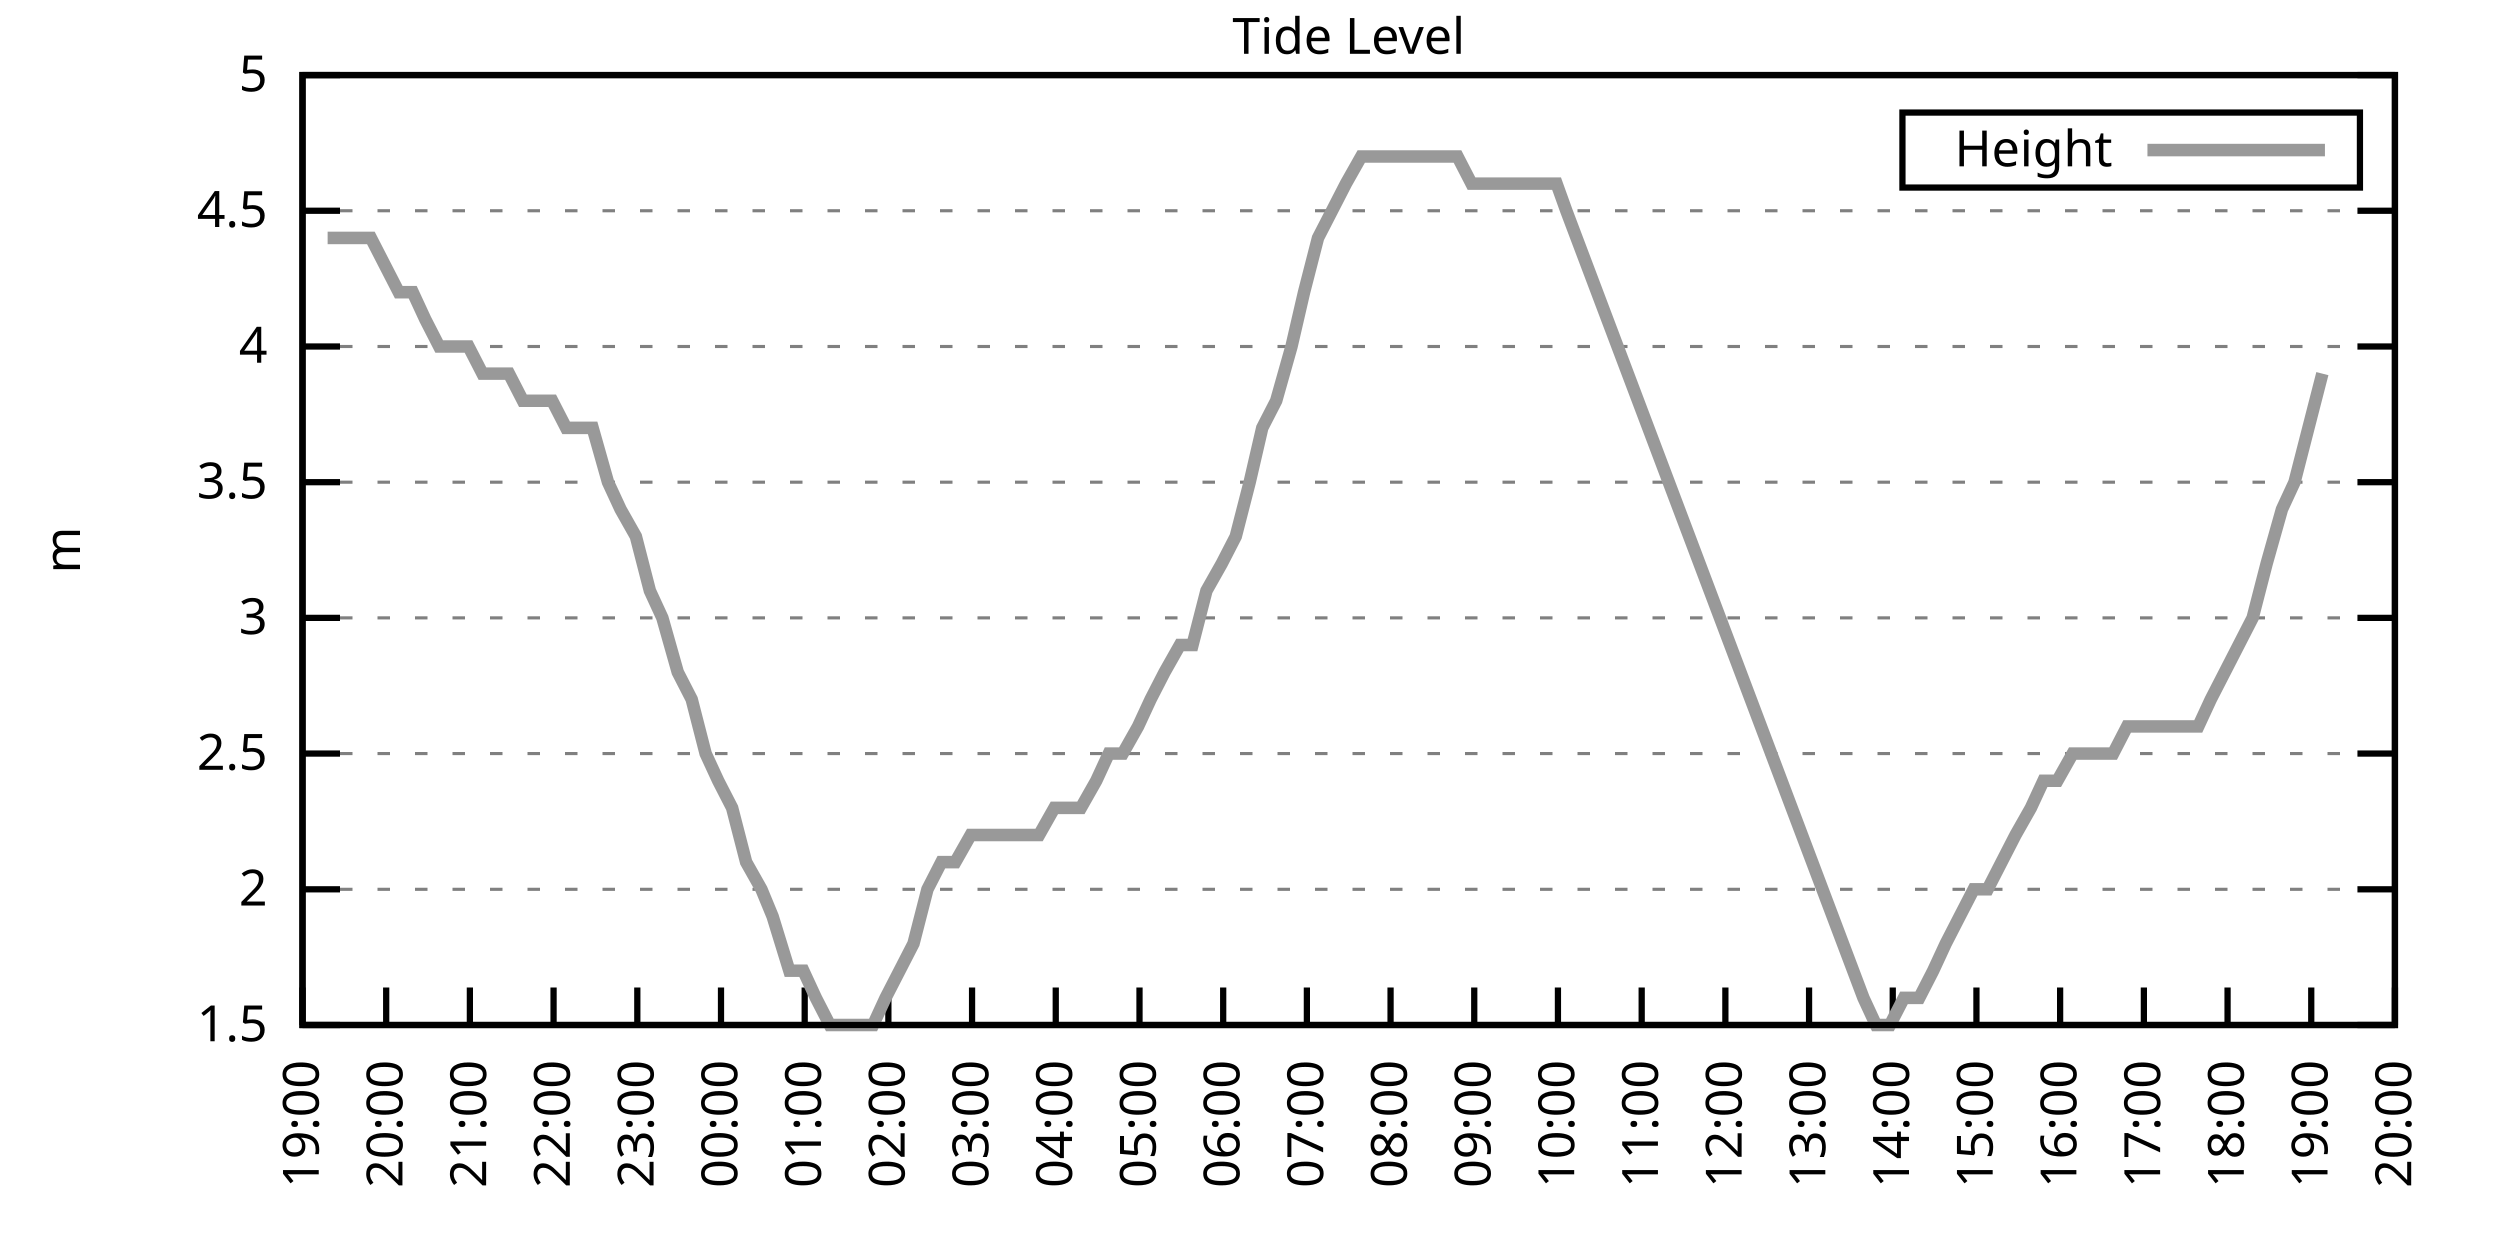
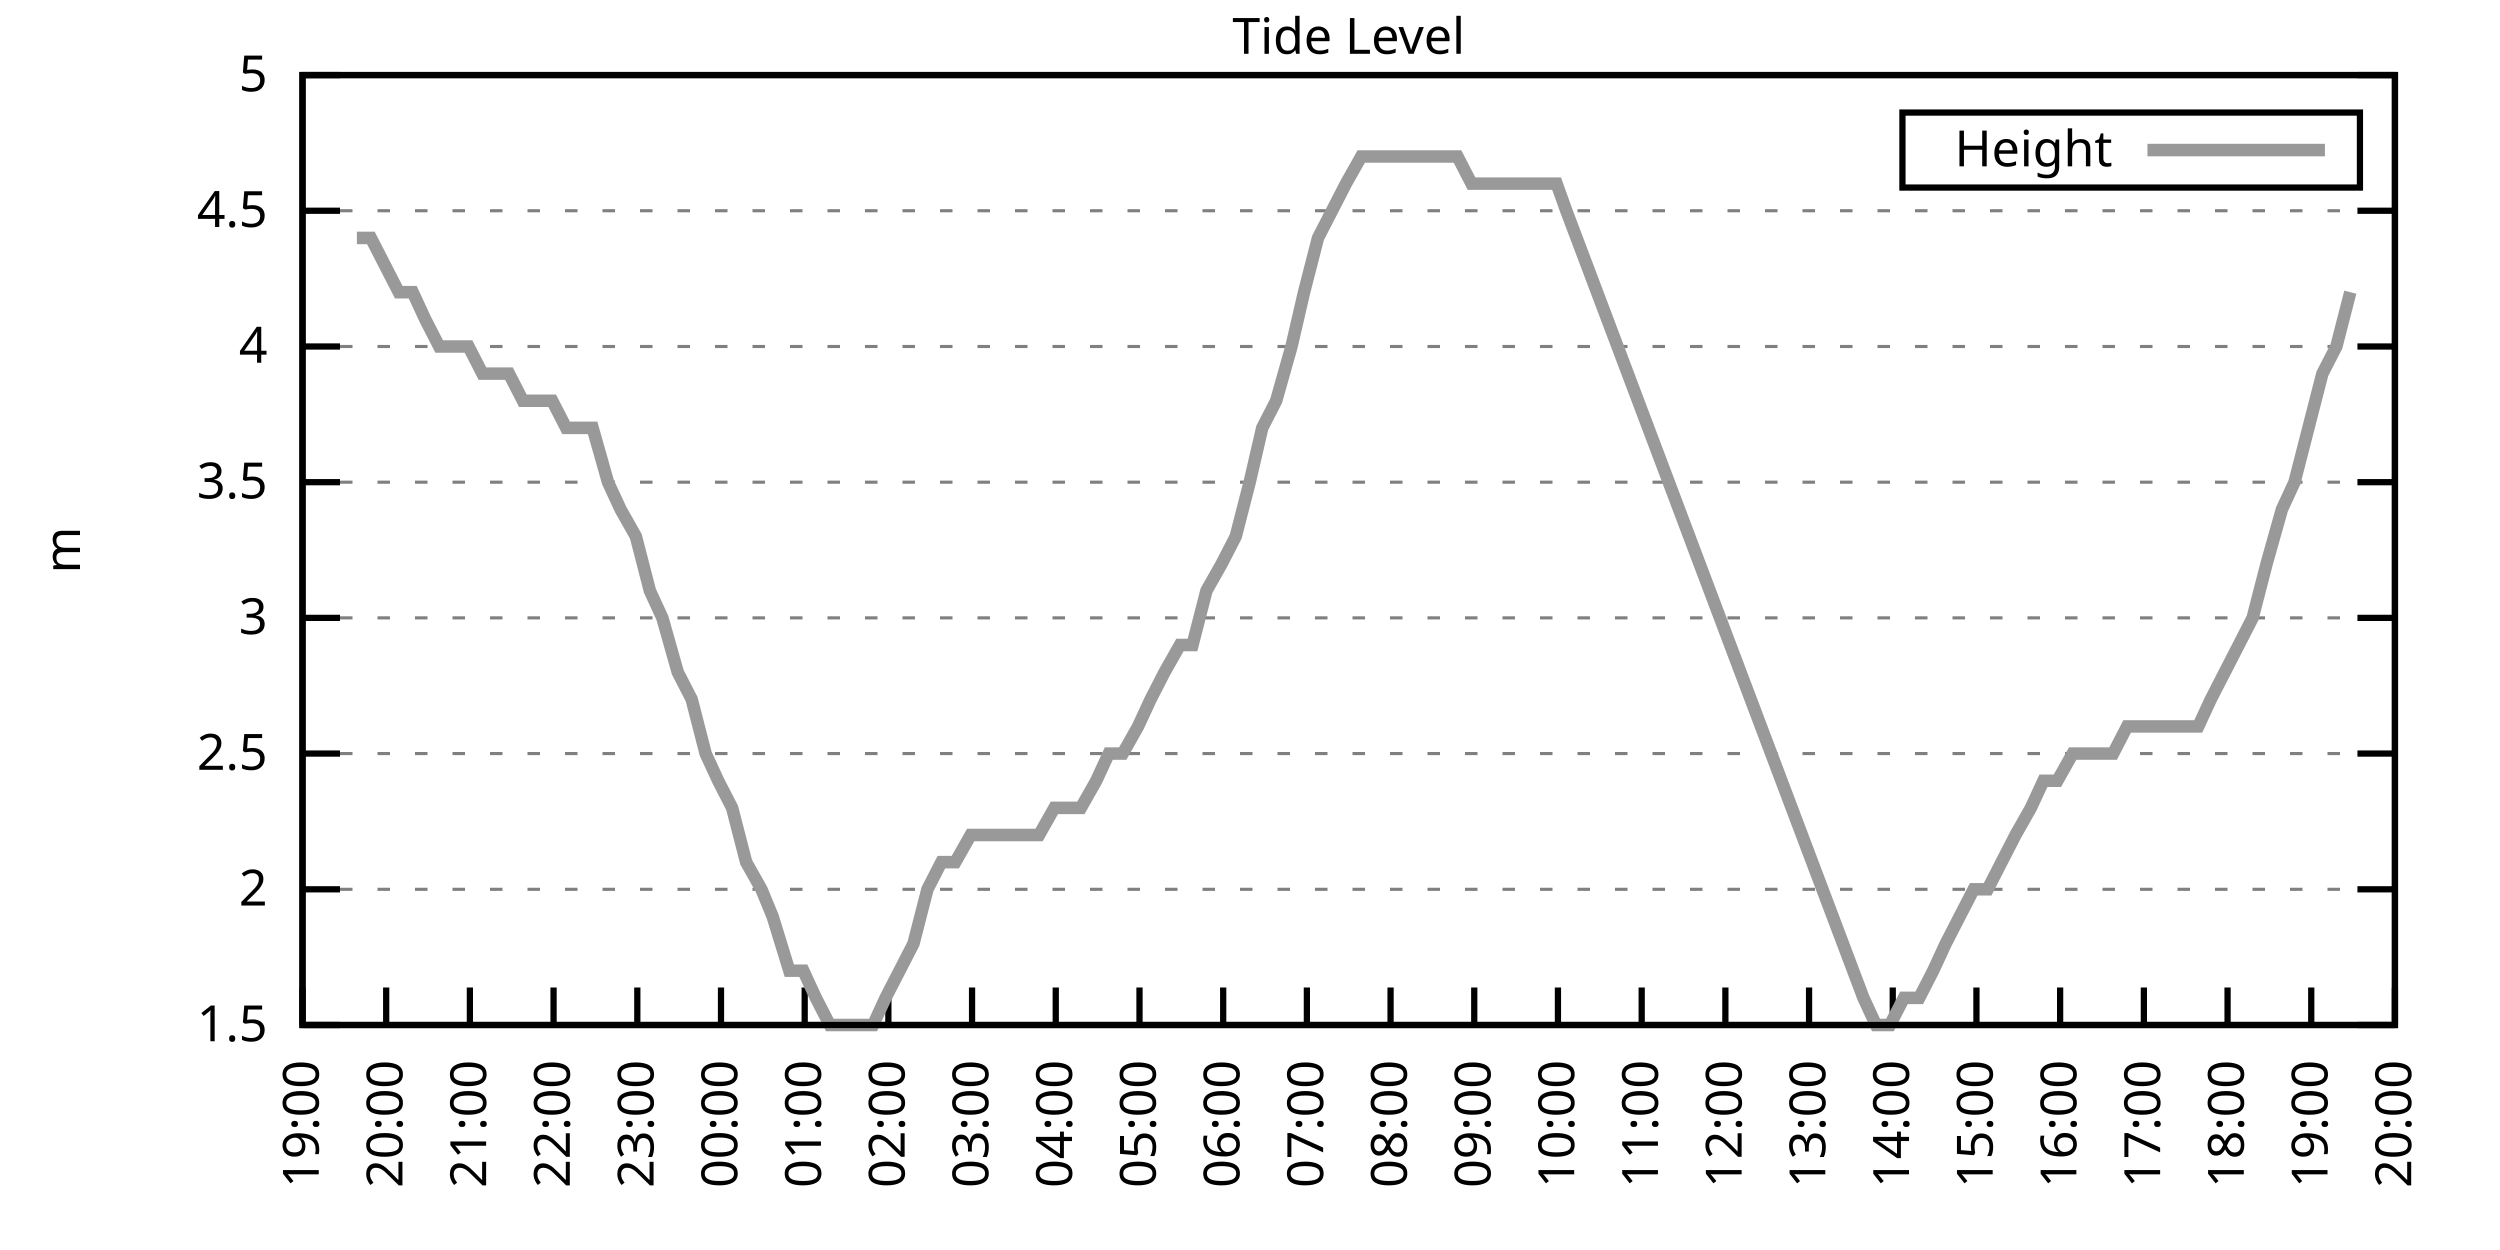
<svg xmlns="http://www.w3.org/2000/svg" xmlns:xlink="http://www.w3.org/1999/xlink" width="400" height="200" viewBox="0 0 400 200">
  <g id="gnuplot_canvas">
    <rect x="0" y="0" width="400" height="200" fill="none" />
    <defs>
      <circle id="gpDot" r="0.5" stroke-width="0.5" stroke="currentColor" />
      <path id="gpPt0" stroke-width="0.333" stroke="currentColor" d="M-1,0 h2 M0,-1 v2" />
      <path id="gpPt1" stroke-width="0.333" stroke="currentColor" d="M-1,-1 L1,1 M1,-1 L-1,1" />
      <path id="gpPt2" stroke-width="0.333" stroke="currentColor" d="M-1,0 L1,0 M0,-1 L0,1 M-1,-1 L1,1 M-1,1 L1,-1" />
      <rect id="gpPt3" stroke-width="0.333" stroke="currentColor" x="-1" y="-1" width="2" height="2" />
      <rect id="gpPt4" stroke-width="0.333" stroke="currentColor" fill="currentColor" x="-1" y="-1" width="2" height="2" />
      <circle id="gpPt5" stroke-width="0.333" stroke="currentColor" cx="0" cy="0" r="1" />
      <use xlink:href="#gpPt5" id="gpPt6" fill="currentColor" stroke="none" />
      <path id="gpPt7" stroke-width="0.333" stroke="currentColor" d="M0,-1.33 L-1.33,0.67 L1.33,0.67 z" />
      <use xlink:href="#gpPt7" id="gpPt8" fill="currentColor" stroke="none" />
      <use xlink:href="#gpPt7" id="gpPt9" stroke="currentColor" transform="rotate(180)" />
      <use xlink:href="#gpPt9" id="gpPt10" fill="currentColor" stroke="none" />
      <use xlink:href="#gpPt3" id="gpPt11" stroke="currentColor" transform="rotate(45)" />
      <use xlink:href="#gpPt11" id="gpPt12" fill="currentColor" stroke="none" />
      <path id="gpPt13" stroke-width="0.333" stroke="currentColor" d="M0,1.330 L1.265,0.411 L0.782,-1.067 L-0.782,-1.076 L-1.265,0.411 z" />
      <use xlink:href="#gpPt13" id="gpPt14" fill="currentColor" stroke="none" />
      <filter id="textbox" filterUnits="objectBoundingBox" x="0" y="0" height="1" width="1">
        <feFlood flood-color="white" flood-opacity="1" result="bgnd" />
        <feComposite in="SourceGraphic" in2="bgnd" operator="atop" />
      </filter>
      <filter id="greybox" filterUnits="objectBoundingBox" x="0" y="0" height="1" width="1">
        <feFlood flood-color="lightgrey" flood-opacity="1" result="grey" />
        <feComposite in="SourceGraphic" in2="grey" operator="atop" />
      </filter>
    </defs>
    <g fill="none" color="white" stroke="currentColor" stroke-width="1.00" stroke-linecap="butt" stroke-linejoin="miter">
</g>
    <g fill="none" color="black" stroke="currentColor" stroke-width="1.00" stroke-linecap="butt" stroke-linejoin="miter">
      <g stroke="none" shape-rendering="crispEdges">
        <polygon fill="rgb(255, 255, 255)" points="48.40,164.00 383.18,164.00 383.18,12.02 48.40,12.02 " />
      </g>
    </g>
    <g fill="none" color="black" stroke="currentColor" stroke-width="1.00" stroke-linecap="butt" stroke-linejoin="miter">
</g>
    <g fill="none" color="black" stroke="black" stroke-width="0.50" stroke-linecap="butt" stroke-linejoin="miter">
</g>
    <g fill="none" color="gray" stroke="currentColor" stroke-width="0.50" stroke-linecap="butt" stroke-linejoin="miter">
      <path stroke="gray" stroke-dasharray="2,4" class="gridline" d="M48.40,164.00 L383.19,164.00  " />
    </g>
    <g fill="none" color="gray" stroke="gray" stroke-width="1.00" stroke-linecap="butt" stroke-linejoin="miter">
</g>
    <g fill="none" color="black" stroke="currentColor" stroke-width="1.00" stroke-linecap="butt" stroke-linejoin="miter">
      <path stroke="black" d="M48.40,164.00 L54.40,164.00 M383.19,164.00 L377.19,164.00  " />
      <g transform="translate(42.80,166.60)" stroke="none" fill="black" font-family="Sans" font-size="8.00" text-anchor="end">
        <text>
          <tspan font-family="Sans"> 1.5</tspan>
        </text>
      </g>
    </g>
    <g fill="none" color="black" stroke="currentColor" stroke-width="1.00" stroke-linecap="butt" stroke-linejoin="miter">
</g>
    <g fill="none" color="black" stroke="black" stroke-width="0.50" stroke-linecap="butt" stroke-linejoin="miter">
</g>
    <g fill="none" color="gray" stroke="currentColor" stroke-width="0.50" stroke-linecap="butt" stroke-linejoin="miter">
      <path stroke="gray" stroke-dasharray="2,4" class="gridline" d="M48.40,142.29 L383.19,142.29  " />
    </g>
    <g fill="none" color="gray" stroke="gray" stroke-width="1.00" stroke-linecap="butt" stroke-linejoin="miter">
</g>
    <g fill="none" color="black" stroke="currentColor" stroke-width="1.00" stroke-linecap="butt" stroke-linejoin="miter">
      <path stroke="black" d="M48.40,142.29 L54.40,142.29 M383.19,142.29 L377.19,142.29  " />
      <g transform="translate(42.80,144.89)" stroke="none" fill="black" font-family="Sans" font-size="8.00" text-anchor="end">
        <text>
          <tspan font-family="Sans"> 2</tspan>
        </text>
      </g>
    </g>
    <g fill="none" color="black" stroke="currentColor" stroke-width="1.00" stroke-linecap="butt" stroke-linejoin="miter">
</g>
    <g fill="none" color="black" stroke="black" stroke-width="0.50" stroke-linecap="butt" stroke-linejoin="miter">
</g>
    <g fill="none" color="gray" stroke="currentColor" stroke-width="0.50" stroke-linecap="butt" stroke-linejoin="miter">
      <path stroke="gray" stroke-dasharray="2,4" class="gridline" d="M48.40,120.57 L383.19,120.57  " />
    </g>
    <g fill="none" color="gray" stroke="gray" stroke-width="1.00" stroke-linecap="butt" stroke-linejoin="miter">
</g>
    <g fill="none" color="black" stroke="currentColor" stroke-width="1.00" stroke-linecap="butt" stroke-linejoin="miter">
      <path stroke="black" d="M48.40,120.57 L54.40,120.57 M383.19,120.57 L377.19,120.57  " />
      <g transform="translate(42.80,123.17)" stroke="none" fill="black" font-family="Sans" font-size="8.00" text-anchor="end">
        <text>
          <tspan font-family="Sans"> 2.5</tspan>
        </text>
      </g>
    </g>
    <g fill="none" color="black" stroke="currentColor" stroke-width="1.00" stroke-linecap="butt" stroke-linejoin="miter">
</g>
    <g fill="none" color="black" stroke="black" stroke-width="0.50" stroke-linecap="butt" stroke-linejoin="miter">
</g>
    <g fill="none" color="gray" stroke="currentColor" stroke-width="0.50" stroke-linecap="butt" stroke-linejoin="miter">
      <path stroke="gray" stroke-dasharray="2,4" class="gridline" d="M48.40,98.86 L383.19,98.86  " />
    </g>
    <g fill="none" color="gray" stroke="gray" stroke-width="1.00" stroke-linecap="butt" stroke-linejoin="miter">
</g>
    <g fill="none" color="black" stroke="currentColor" stroke-width="1.00" stroke-linecap="butt" stroke-linejoin="miter">
      <path stroke="black" d="M48.40,98.86 L54.40,98.86 M383.19,98.86 L377.19,98.86  " />
      <g transform="translate(42.80,101.46)" stroke="none" fill="black" font-family="Sans" font-size="8.00" text-anchor="end">
        <text>
          <tspan font-family="Sans"> 3</tspan>
        </text>
      </g>
    </g>
    <g fill="none" color="black" stroke="currentColor" stroke-width="1.00" stroke-linecap="butt" stroke-linejoin="miter">
</g>
    <g fill="none" color="black" stroke="black" stroke-width="0.50" stroke-linecap="butt" stroke-linejoin="miter">
</g>
    <g fill="none" color="gray" stroke="currentColor" stroke-width="0.50" stroke-linecap="butt" stroke-linejoin="miter">
      <path stroke="gray" stroke-dasharray="2,4" class="gridline" d="M48.40,77.15 L383.19,77.15  " />
    </g>
    <g fill="none" color="gray" stroke="gray" stroke-width="1.00" stroke-linecap="butt" stroke-linejoin="miter">
</g>
    <g fill="none" color="black" stroke="currentColor" stroke-width="1.00" stroke-linecap="butt" stroke-linejoin="miter">
      <path stroke="black" d="M48.40,77.15 L54.40,77.15 M383.19,77.15 L377.19,77.15  " />
      <g transform="translate(42.80,79.75)" stroke="none" fill="black" font-family="Sans" font-size="8.00" text-anchor="end">
        <text>
          <tspan font-family="Sans"> 3.5</tspan>
        </text>
      </g>
    </g>
    <g fill="none" color="black" stroke="currentColor" stroke-width="1.00" stroke-linecap="butt" stroke-linejoin="miter">
</g>
    <g fill="none" color="black" stroke="black" stroke-width="0.50" stroke-linecap="butt" stroke-linejoin="miter">
</g>
    <g fill="none" color="gray" stroke="currentColor" stroke-width="0.50" stroke-linecap="butt" stroke-linejoin="miter">
      <path stroke="gray" stroke-dasharray="2,4" class="gridline" d="M48.40,55.44 L383.19,55.44  " />
    </g>
    <g fill="none" color="gray" stroke="gray" stroke-width="1.00" stroke-linecap="butt" stroke-linejoin="miter">
</g>
    <g fill="none" color="black" stroke="currentColor" stroke-width="1.00" stroke-linecap="butt" stroke-linejoin="miter">
      <path stroke="black" d="M48.40,55.44 L54.40,55.44 M383.19,55.44 L377.19,55.44  " />
      <g transform="translate(42.80,58.04)" stroke="none" fill="black" font-family="Sans" font-size="8.00" text-anchor="end">
        <text>
          <tspan font-family="Sans"> 4</tspan>
        </text>
      </g>
    </g>
    <g fill="none" color="black" stroke="currentColor" stroke-width="1.00" stroke-linecap="butt" stroke-linejoin="miter">
</g>
    <g fill="none" color="black" stroke="black" stroke-width="0.50" stroke-linecap="butt" stroke-linejoin="miter">
</g>
    <g fill="none" color="gray" stroke="currentColor" stroke-width="0.50" stroke-linecap="butt" stroke-linejoin="miter">
      <path stroke="gray" stroke-dasharray="2,4" class="gridline" d="M48.40,33.72 L383.19,33.72  " />
    </g>
    <g fill="none" color="gray" stroke="gray" stroke-width="1.00" stroke-linecap="butt" stroke-linejoin="miter">
</g>
    <g fill="none" color="black" stroke="currentColor" stroke-width="1.00" stroke-linecap="butt" stroke-linejoin="miter">
      <path stroke="black" d="M48.40,33.72 L54.40,33.72 M383.19,33.72 L377.19,33.72  " />
      <g transform="translate(42.80,36.32)" stroke="none" fill="black" font-family="Sans" font-size="8.00" text-anchor="end">
        <text>
          <tspan font-family="Sans"> 4.5</tspan>
        </text>
      </g>
    </g>
    <g fill="none" color="black" stroke="currentColor" stroke-width="1.00" stroke-linecap="butt" stroke-linejoin="miter">
</g>
    <g fill="none" color="black" stroke="black" stroke-width="0.50" stroke-linecap="butt" stroke-linejoin="miter">
</g>
    <g fill="none" color="gray" stroke="currentColor" stroke-width="0.50" stroke-linecap="butt" stroke-linejoin="miter">
      <path stroke="gray" stroke-dasharray="2,4" class="gridline" d="M48.40,12.01 L383.19,12.01  " />
    </g>
    <g fill="none" color="gray" stroke="gray" stroke-width="1.00" stroke-linecap="butt" stroke-linejoin="miter">
</g>
    <g fill="none" color="black" stroke="currentColor" stroke-width="1.00" stroke-linecap="butt" stroke-linejoin="miter">
      <path stroke="black" d="M48.40,12.01 L54.40,12.01 M383.19,12.01 L377.19,12.01  " />
      <g transform="translate(42.80,14.61)" stroke="none" fill="black" font-family="Sans" font-size="8.00" text-anchor="end">
        <text>
          <tspan font-family="Sans"> 5</tspan>
        </text>
      </g>
    </g>
    <g fill="none" color="black" stroke="currentColor" stroke-width="1.00" stroke-linecap="butt" stroke-linejoin="miter">
      <path stroke="black" d="M48.40,164.00 L48.40,158.00  " />
      <g transform="translate(51.00,169.60) rotate(270.00)" stroke="none" fill="black" font-family="Sans" font-size="8.00" text-anchor="end">
        <text>
          <tspan font-family="Sans">19:00</tspan>
        </text>
      </g>
    </g>
    <g fill="none" color="black" stroke="currentColor" stroke-width="1.00" stroke-linecap="butt" stroke-linejoin="miter">
      <path stroke="black" d="M61.79,164.00 L61.79,158.00  " />
      <g transform="translate(64.39,169.60) rotate(270.00)" stroke="none" fill="black" font-family="Sans" font-size="8.00" text-anchor="end">
        <text>
          <tspan font-family="Sans">20:00</tspan>
        </text>
      </g>
    </g>
    <g fill="none" color="black" stroke="currentColor" stroke-width="1.00" stroke-linecap="butt" stroke-linejoin="miter">
      <path stroke="black" d="M75.18,164.00 L75.18,158.00  " />
      <g transform="translate(77.78,169.60) rotate(270.00)" stroke="none" fill="black" font-family="Sans" font-size="8.00" text-anchor="end">
        <text>
          <tspan font-family="Sans">21:00</tspan>
        </text>
      </g>
    </g>
    <g fill="none" color="black" stroke="currentColor" stroke-width="1.00" stroke-linecap="butt" stroke-linejoin="miter">
      <path stroke="black" d="M88.57,164.00 L88.57,158.00  " />
      <g transform="translate(91.17,169.60) rotate(270.00)" stroke="none" fill="black" font-family="Sans" font-size="8.00" text-anchor="end">
        <text>
          <tspan font-family="Sans">22:00</tspan>
        </text>
      </g>
    </g>
    <g fill="none" color="black" stroke="currentColor" stroke-width="1.00" stroke-linecap="butt" stroke-linejoin="miter">
      <path stroke="black" d="M101.97,164.00 L101.97,158.00  " />
      <g transform="translate(104.57,169.60) rotate(270.00)" stroke="none" fill="black" font-family="Sans" font-size="8.00" text-anchor="end">
        <text>
          <tspan font-family="Sans">23:00</tspan>
        </text>
      </g>
    </g>
    <g fill="none" color="black" stroke="currentColor" stroke-width="1.00" stroke-linecap="butt" stroke-linejoin="miter">
      <path stroke="black" d="M115.36,164.00 L115.36,158.00  " />
      <g transform="translate(117.96,169.60) rotate(270.00)" stroke="none" fill="black" font-family="Sans" font-size="8.00" text-anchor="end">
        <text>
          <tspan font-family="Sans">00:00</tspan>
        </text>
      </g>
    </g>
    <g fill="none" color="black" stroke="currentColor" stroke-width="1.00" stroke-linecap="butt" stroke-linejoin="miter">
      <path stroke="black" d="M128.75,164.00 L128.75,158.00  " />
      <g transform="translate(131.35,169.60) rotate(270.00)" stroke="none" fill="black" font-family="Sans" font-size="8.00" text-anchor="end">
        <text>
          <tspan font-family="Sans">01:00</tspan>
        </text>
      </g>
    </g>
    <g fill="none" color="black" stroke="currentColor" stroke-width="1.00" stroke-linecap="butt" stroke-linejoin="miter">
      <path stroke="black" d="M142.14,164.00 L142.14,158.00  " />
      <g transform="translate(144.74,169.60) rotate(270.00)" stroke="none" fill="black" font-family="Sans" font-size="8.00" text-anchor="end">
        <text>
          <tspan font-family="Sans">02:00</tspan>
        </text>
      </g>
    </g>
    <g fill="none" color="black" stroke="currentColor" stroke-width="1.00" stroke-linecap="butt" stroke-linejoin="miter">
      <path stroke="black" d="M155.53,164.00 L155.53,158.00  " />
      <g transform="translate(158.13,169.60) rotate(270.00)" stroke="none" fill="black" font-family="Sans" font-size="8.00" text-anchor="end">
        <text>
          <tspan font-family="Sans">03:00</tspan>
        </text>
      </g>
    </g>
    <g fill="none" color="black" stroke="currentColor" stroke-width="1.00" stroke-linecap="butt" stroke-linejoin="miter">
      <path stroke="black" d="M168.92,164.00 L168.92,158.00  " />
      <g transform="translate(171.52,169.60) rotate(270.00)" stroke="none" fill="black" font-family="Sans" font-size="8.00" text-anchor="end">
        <text>
          <tspan font-family="Sans">04:00</tspan>
        </text>
      </g>
    </g>
    <g fill="none" color="black" stroke="currentColor" stroke-width="1.00" stroke-linecap="butt" stroke-linejoin="miter">
      <path stroke="black" d="M182.32,164.00 L182.32,158.00  " />
      <g transform="translate(184.92,169.60) rotate(270.00)" stroke="none" fill="black" font-family="Sans" font-size="8.00" text-anchor="end">
        <text>
          <tspan font-family="Sans">05:00</tspan>
        </text>
      </g>
    </g>
    <g fill="none" color="black" stroke="currentColor" stroke-width="1.00" stroke-linecap="butt" stroke-linejoin="miter">
      <path stroke="black" d="M195.71,164.00 L195.71,158.00  " />
      <g transform="translate(198.31,169.60) rotate(270.00)" stroke="none" fill="black" font-family="Sans" font-size="8.00" text-anchor="end">
        <text>
          <tspan font-family="Sans">06:00</tspan>
        </text>
      </g>
    </g>
    <g fill="none" color="black" stroke="currentColor" stroke-width="1.00" stroke-linecap="butt" stroke-linejoin="miter">
      <path stroke="black" d="M209.10,164.00 L209.10,158.00  " />
      <g transform="translate(211.70,169.60) rotate(270.00)" stroke="none" fill="black" font-family="Sans" font-size="8.00" text-anchor="end">
        <text>
          <tspan font-family="Sans">07:00</tspan>
        </text>
      </g>
    </g>
    <g fill="none" color="black" stroke="currentColor" stroke-width="1.00" stroke-linecap="butt" stroke-linejoin="miter">
      <path stroke="black" d="M222.49,164.00 L222.49,158.00  " />
      <g transform="translate(225.09,169.60) rotate(270.00)" stroke="none" fill="black" font-family="Sans" font-size="8.00" text-anchor="end">
        <text>
          <tspan font-family="Sans">08:00</tspan>
        </text>
      </g>
    </g>
    <g fill="none" color="black" stroke="currentColor" stroke-width="1.00" stroke-linecap="butt" stroke-linejoin="miter">
      <path stroke="black" d="M235.88,164.00 L235.88,158.00  " />
      <g transform="translate(238.48,169.60) rotate(270.00)" stroke="none" fill="black" font-family="Sans" font-size="8.00" text-anchor="end">
        <text>
          <tspan font-family="Sans">09:00</tspan>
        </text>
      </g>
    </g>
    <g fill="none" color="black" stroke="currentColor" stroke-width="1.00" stroke-linecap="butt" stroke-linejoin="miter">
      <path stroke="black" d="M249.27,164.00 L249.27,158.00  " />
      <g transform="translate(251.87,169.60) rotate(270.00)" stroke="none" fill="black" font-family="Sans" font-size="8.00" text-anchor="end">
        <text>
          <tspan font-family="Sans">10:00</tspan>
        </text>
      </g>
    </g>
    <g fill="none" color="black" stroke="currentColor" stroke-width="1.00" stroke-linecap="butt" stroke-linejoin="miter">
      <path stroke="black" d="M262.67,164.00 L262.67,158.00  " />
      <g transform="translate(265.27,169.60) rotate(270.00)" stroke="none" fill="black" font-family="Sans" font-size="8.00" text-anchor="end">
        <text>
          <tspan font-family="Sans">11:00</tspan>
        </text>
      </g>
    </g>
    <g fill="none" color="black" stroke="currentColor" stroke-width="1.00" stroke-linecap="butt" stroke-linejoin="miter">
      <path stroke="black" d="M276.06,164.00 L276.06,158.00  " />
      <g transform="translate(278.66,169.60) rotate(270.00)" stroke="none" fill="black" font-family="Sans" font-size="8.00" text-anchor="end">
        <text>
          <tspan font-family="Sans">12:00</tspan>
        </text>
      </g>
    </g>
    <g fill="none" color="black" stroke="currentColor" stroke-width="1.00" stroke-linecap="butt" stroke-linejoin="miter">
      <path stroke="black" d="M289.45,164.00 L289.45,158.00  " />
      <g transform="translate(292.05,169.60) rotate(270.00)" stroke="none" fill="black" font-family="Sans" font-size="8.00" text-anchor="end">
        <text>
          <tspan font-family="Sans">13:00</tspan>
        </text>
      </g>
    </g>
    <g fill="none" color="black" stroke="currentColor" stroke-width="1.00" stroke-linecap="butt" stroke-linejoin="miter">
      <path stroke="black" d="M302.84,164.00 L302.84,158.00  " />
      <g transform="translate(305.44,169.60) rotate(270.00)" stroke="none" fill="black" font-family="Sans" font-size="8.00" text-anchor="end">
        <text>
          <tspan font-family="Sans">14:00</tspan>
        </text>
      </g>
    </g>
    <g fill="none" color="black" stroke="currentColor" stroke-width="1.00" stroke-linecap="butt" stroke-linejoin="miter">
      <path stroke="black" d="M316.23,164.00 L316.23,158.00  " />
      <g transform="translate(318.83,169.60) rotate(270.00)" stroke="none" fill="black" font-family="Sans" font-size="8.00" text-anchor="end">
        <text>
          <tspan font-family="Sans">15:00</tspan>
        </text>
      </g>
    </g>
    <g fill="none" color="black" stroke="currentColor" stroke-width="1.00" stroke-linecap="butt" stroke-linejoin="miter">
      <path stroke="black" d="M329.62,164.00 L329.62,158.00  " />
      <g transform="translate(332.22,169.60) rotate(270.00)" stroke="none" fill="black" font-family="Sans" font-size="8.00" text-anchor="end">
        <text>
          <tspan font-family="Sans">16:00</tspan>
        </text>
      </g>
    </g>
    <g fill="none" color="black" stroke="currentColor" stroke-width="1.00" stroke-linecap="butt" stroke-linejoin="miter">
      <path stroke="black" d="M343.02,164.00 L343.02,158.00  " />
      <g transform="translate(345.62,169.60) rotate(270.00)" stroke="none" fill="black" font-family="Sans" font-size="8.00" text-anchor="end">
        <text>
          <tspan font-family="Sans">17:00</tspan>
        </text>
      </g>
    </g>
    <g fill="none" color="black" stroke="currentColor" stroke-width="1.00" stroke-linecap="butt" stroke-linejoin="miter">
      <path stroke="black" d="M356.41,164.00 L356.41,158.00  " />
      <g transform="translate(359.01,169.60) rotate(270.00)" stroke="none" fill="black" font-family="Sans" font-size="8.00" text-anchor="end">
        <text>
          <tspan font-family="Sans">18:00</tspan>
        </text>
      </g>
    </g>
    <g fill="none" color="black" stroke="currentColor" stroke-width="1.00" stroke-linecap="butt" stroke-linejoin="miter">
      <path stroke="black" d="M369.80,164.00 L369.80,158.00  " />
      <g transform="translate(372.40,169.60) rotate(270.00)" stroke="none" fill="black" font-family="Sans" font-size="8.00" text-anchor="end">
        <text>
          <tspan font-family="Sans">19:00</tspan>
        </text>
      </g>
    </g>
    <g fill="none" color="black" stroke="currentColor" stroke-width="1.00" stroke-linecap="butt" stroke-linejoin="miter">
      <path stroke="black" d="M383.19,164.00 L383.19,158.00  " />
      <g transform="translate(385.79,169.60) rotate(270.00)" stroke="none" fill="black" font-family="Sans" font-size="8.00" text-anchor="end">
        <text>
          <tspan font-family="Sans">20:00</tspan>
        </text>
      </g>
    </g>
    <g fill="none" color="black" stroke="currentColor" stroke-width="1.00" stroke-linecap="butt" stroke-linejoin="miter">
</g>
    <g fill="none" color="black" stroke="currentColor" stroke-width="1.00" stroke-linecap="butt" stroke-linejoin="miter">
      <path stroke="black" d="M48.40,12.01 L48.40,164.00 L383.19,164.00 L383.19,12.01 L48.40,12.01 Z  " />
    </g>
    <g fill="none" color="black" stroke="currentColor" stroke-width="1.00" stroke-linecap="butt" stroke-linejoin="miter">
</g>
    <g fill="none" color="black" stroke="currentColor" stroke-width="1.00" stroke-linecap="butt" stroke-linejoin="miter">
      <path stroke="black" d="M304.39,30.01 L304.39,18.01 L377.59,18.01 L377.59,30.01 L304.39,30.01 Z  " />
    </g>
    <g id="Tide_level_plot_1">
      <g fill="none" color="white" stroke="black" stroke-width="2.00" stroke-linecap="butt" stroke-linejoin="miter">
</g>
      <g fill="none" color="black" stroke="currentColor" stroke-width="2.00" stroke-linecap="butt" stroke-linejoin="miter">
        <g transform="translate(337.99,26.61)" stroke="none" fill="black" font-family="Sans" font-size="8.00" text-anchor="end">
          <text>
            <tspan font-family="Sans">Height</tspan>
          </text>
        </g>
      </g>
      <g fill="none" color="black" stroke="currentColor" stroke-width="2.00" stroke-linecap="butt" stroke-linejoin="miter">
-         <path stroke="rgb(153, 153, 153)" d="M343.59,24.01 L371.99,24.01 M52.42,38.07 L54.87,38.07 L57.10,38.07 L59.34,38.07 L61.57,42.41 L63.80,46.75   L66.03,46.75 L68.04,51.09 L70.27,55.44 L72.73,55.44 L74.96,55.44 L77.19,59.78 L79.20,59.78 L81.43,59.78   L83.66,64.12 L86.12,64.12 L88.35,64.12 L90.58,68.46 L92.59,68.46 L94.82,68.46 L97.28,77.15 L99.29,81.49   L101.74,85.83 L103.98,94.52 L105.98,98.86 L108.44,107.55 L110.67,111.89 L112.90,120.57 L114.91,124.92 L117.14,129.26   L119.38,137.94 L121.83,142.29 L123.62,146.63 L126.29,155.31 L128.53,155.31 L130.54,159.66 L132.77,164.00 L135.00,164.00   L137.45,164.00 L139.69,164.00 L141.69,159.66 L143.93,155.31 L146.16,150.97 L148.39,142.29 L150.62,137.94 L152.85,137.94   L155.31,133.60 L157.32,133.60 L159.77,133.60 L161.78,133.60 L164.24,133.60 L166.25,133.60 L168.70,129.26 L170.71,129.26   L172.94,129.26 L175.40,124.92 L177.41,120.57 L179.64,120.57 L182.09,116.23 L184.10,111.89 L186.33,107.55 L188.79,103.20   L190.80,103.20 L193.03,94.52 L195.48,90.18 L197.72,85.83 L199.95,77.15 L201.96,68.46 L204.19,64.12 L206.64,55.44   L208.65,46.75 L210.88,38.07 L213.12,33.72 L215.35,29.38 L217.80,25.04 L219.81,25.04 L222.04,25.04 L224.28,25.04   L226.73,25.04 L228.96,25.04 L231.20,25.04 L233.20,25.04 L235.44,29.38 L237.67,29.38 L239.90,29.38 L242.13,29.38   L244.36,29.38 L246.82,29.38 L249.05,29.38 L250.61,33.72 L298.15,159.66 L300.16,164.00 L302.39,164.00 L304.63,159.66   L307.08,159.66 L309.31,155.31 L311.32,150.97 L313.55,146.63 L315.79,142.29 L318.02,142.29 L320.25,137.94 L322.48,133.60   L324.94,129.26 L326.95,124.92 L329.18,124.92 L331.63,120.57 L333.64,120.57 L335.87,120.57 L338.10,120.57 L340.34,116.23   L342.57,116.23 L344.80,116.23 L347.26,116.23 L349.26,116.23 L351.72,116.23 L353.73,111.89 L355.96,107.55 L360.42,98.86   L362.66,90.18 L365.11,81.49 L367.12,77.15 L369.35,68.46 L371.58,59.78  " />
+         <path stroke="rgb(153, 153, 153)" d="M343.59,24.01 L371.99,24.01 M57.10,38.07 L59.34,38.07 L61.57,42.41 L63.80,46.75 L66.03,46.75 L68.04,51.09   L70.27,55.44 L72.73,55.44 L74.96,55.44 L77.19,59.78 L79.20,59.78 L81.43,59.78 L83.66,64.12 L86.12,64.12   L88.35,64.12 L90.58,68.46 L92.59,68.46 L94.82,68.46 L97.28,77.15 L99.29,81.49 L101.74,85.83 L103.98,94.52   L105.98,98.86 L108.44,107.55 L110.67,111.89 L112.90,120.57 L114.91,124.92 L117.14,129.26 L119.38,137.94 L121.83,142.29   L123.62,146.63 L126.29,155.31 L128.53,155.31 L130.54,159.66 L132.77,164.00 L135.00,164.00 L137.45,164.00 L139.69,164.00   L141.69,159.66 L143.93,155.31 L146.16,150.97 L148.39,142.29 L150.62,137.94 L152.85,137.94 L155.31,133.60 L157.32,133.60   L159.77,133.60 L161.78,133.60 L164.24,133.60 L166.25,133.60 L168.70,129.26 L170.71,129.26 L172.94,129.26 L175.40,124.92   L177.41,120.57 L179.64,120.57 L182.09,116.23 L184.10,111.89 L186.33,107.55 L188.79,103.20 L190.80,103.20 L193.03,94.52   L195.48,90.18 L197.72,85.83 L199.95,77.15 L201.96,68.46 L204.19,64.12 L206.64,55.44 L208.65,46.75 L210.88,38.07   L213.12,33.72 L215.35,29.38 L217.80,25.04 L219.81,25.04 L222.04,25.04 L224.28,25.04 L226.73,25.04 L228.96,25.04   L231.20,25.04 L233.20,25.04 L235.44,29.38 L237.67,29.38 L239.90,29.38 L242.13,29.38 L244.36,29.38 L246.82,29.38   L249.05,29.38 L250.61,33.72 L298.15,159.66 L300.16,164.00 L302.39,164.00 L304.63,159.66 L307.08,159.66 L309.31,155.31   L311.32,150.97 L313.55,146.63 L315.79,142.29 L318.02,142.29 L320.25,137.94 L322.48,133.60 L324.94,129.26 L326.95,124.92   L329.18,124.92 L331.63,120.57 L333.64,120.57 L335.87,120.57 L338.10,120.57 L340.34,116.23 L342.57,116.23 L344.80,116.23   L347.26,116.23 L349.26,116.23 L351.72,116.23 L353.73,111.89 L355.96,107.55 L360.42,98.86 L362.66,90.18 L365.11,81.49   L367.12,77.15 L369.35,68.46 L371.58,59.78 L373.82,55.44 L376.05,46.75  " />
      </g>
    </g>
    <g fill="none" color="black" stroke="currentColor" stroke-width="2.00" stroke-linecap="butt" stroke-linejoin="miter">
</g>
    <g fill="none" color="black" stroke="black" stroke-width="1.00" stroke-linecap="butt" stroke-linejoin="miter">
</g>
    <g fill="none" color="black" stroke="currentColor" stroke-width="1.00" stroke-linecap="butt" stroke-linejoin="miter">
      <path stroke="black" d="M48.40,12.01 L48.40,164.00 L383.19,164.00 L383.19,12.01 L48.40,12.01 Z  " />
      <g transform="translate(12.80,88.01) rotate(270.00)" stroke="none" fill="black" font-family="Sans" font-size="8.00" text-anchor="middle">
        <text>
          <tspan font-family="Sans">m</tspan>
        </text>
      </g>
    </g>
    <g fill="none" color="black" stroke="currentColor" stroke-width="1.00" stroke-linecap="butt" stroke-linejoin="miter">
</g>
    <g fill="none" color="black" stroke="currentColor" stroke-width="1.00" stroke-linecap="butt" stroke-linejoin="miter">
      <g transform="translate(215.79,8.61)" stroke="none" fill="black" font-family="Sans" font-size="8.00" text-anchor="middle">
        <text>
          <tspan font-family="Sans">Tide Level</tspan>
        </text>
      </g>
    </g>
    <g fill="none" color="black" stroke="currentColor" stroke-width="1.00" stroke-linecap="butt" stroke-linejoin="miter">
</g>
  </g>
</svg>
